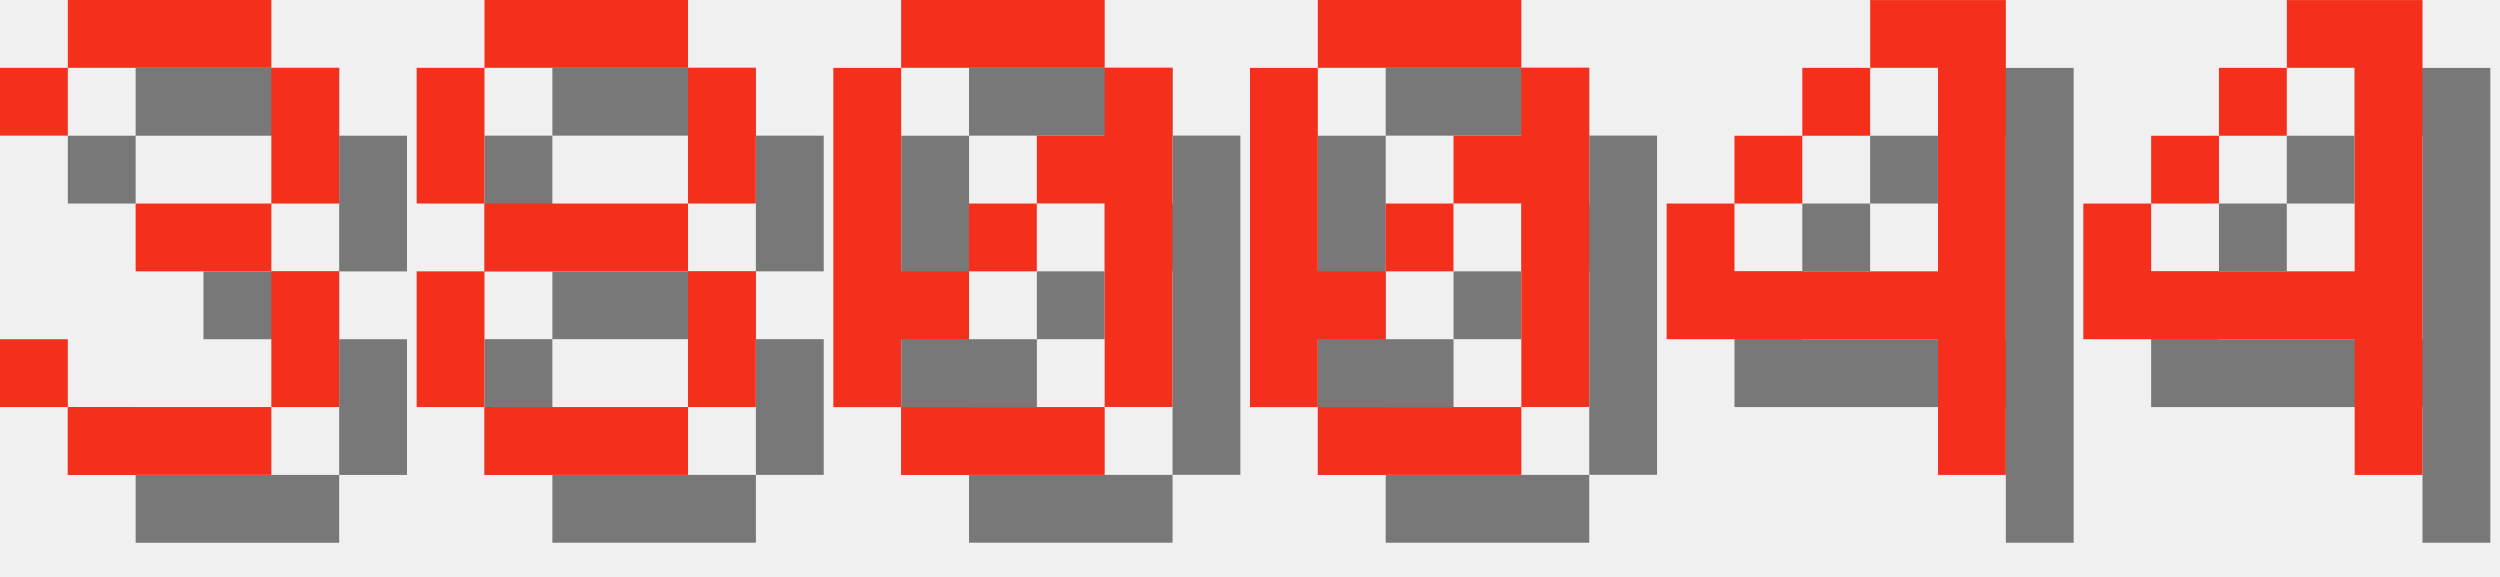
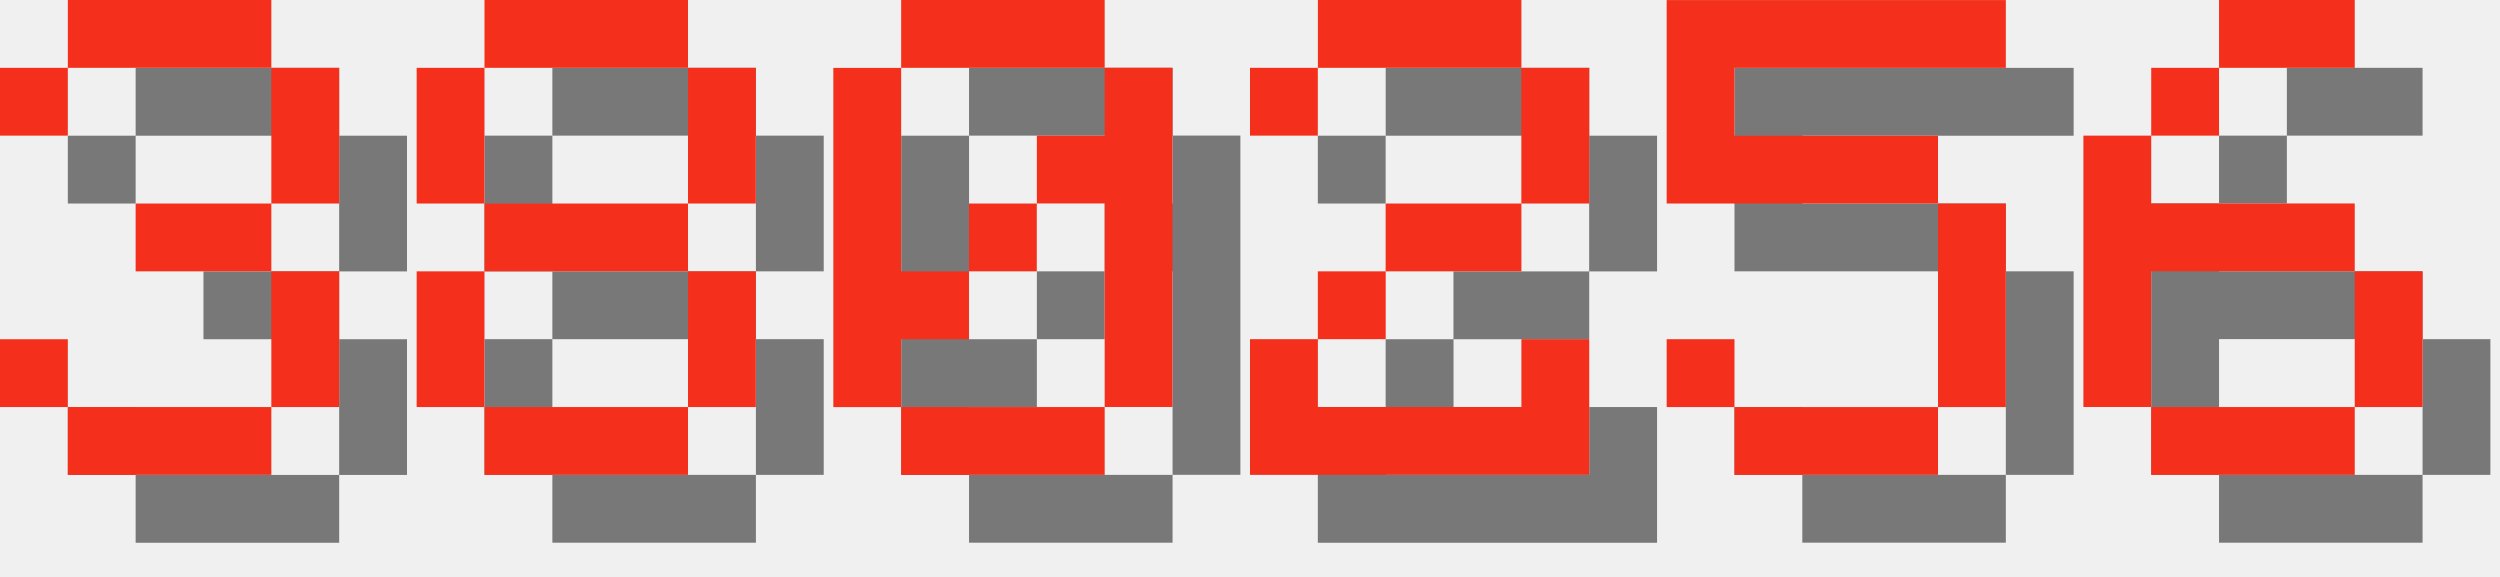
<svg xmlns="http://www.w3.org/2000/svg" version="1.1" width="156.0" height="36">
  <style>
        .text-foreground {
            fill: #F4301C;
        }
        .text-shadow {
            fill: #000000;
            fill-opacity: 0.5;
        }
    </style>
  <g class="digit" id="digit_3" transform="translate(0.0, 0), scale(4)">
    <path id="digit_3_shadow" class="text-shadow" d="m1.058 2.117v1.058h1.058v-1.058h3.175v2.117h-2.117v1.058h2.117v2.117h-3.175v-1.058h-1.058v1.058h1.058v1.058h3.175v-1.058h1.058v-2.117h-1.058v-1.058h1.058v-2.117h-1.058v-1.058h-3.175v1.058h-1.058z" fill-opacity=".5" style="paint-order:stroke fill markers" />
    <path id="digit_3_fg" class="text-foreground" d="m0 1.058v1.058h1.058v-1.058h3.175v2.117h-2.117v1.058h2.117v2.117h-3.175v-1.058h-1.058v1.058h1.058v1.058h3.175v-1.058h1.058v-2.117h-1.058v-1.058h1.058v-2.117h-1.058v-1.058h-3.175v1.058h-1.058z" fill="#fff" style="paint-order:stroke fill markers" />
  </g>
  <g class="digit" id="digit_8" transform="translate(26.0, 0), scale(4)">
    <path id="digit_8_shadow" class="text-shadow" d="m2.117 1.058v1.058h3.175v-1.058h-3.175zm3.175 1.058v2.117h1.058v-2.117h-1.058zm0 2.117h-3.175v1.058h3.175v-1.058zm0 1.058v2.117h1.058v-2.117h-1.058zm0 2.117h-3.175v1.058h3.175v-1.058zm-3.175 0v-2.117h-1.058v2.117h1.058zm0-3.175v-2.117h-1.058v2.117h1.058z" fill-opacity=".5" style="paint-order:stroke fill markers" />
    <path id="digit_8_fg" class="text-foreground" d="m1.058 0v1.058h3.175v-1.058h-3.175zm3.175 1.058v2.117h1.058v-2.117h-1.058zm0 2.117h-3.175v1.058h3.175v-1.058zm0 1.058v2.117h1.058v-2.117h-1.058zm0 2.117h-3.175v1.058h3.175v-1.058zm-3.175 0v-2.117h-1.058v2.117h1.058zm0-3.175v-2.117h-1.058v2.117h1.058z" fill="#fff" style="paint-order:stroke fill markers" />
  </g>
  <g class="digit" id="digit_0" transform="translate(52.0, 0), scale(4)">
    <path id="digit_0_shadow" class="text-shadow" d="m2.117 1.058v1.058h3.175v-1.058h-3.175zm3.175 1.058v1.058h-1.058v1.058h1.058v3.175h1.058v-5.292h-1.058zm0 5.292h-3.175v1.058h3.175v-1.058zm-3.175 0v-1.058h1.058v-1.058h-1.058v-3.175h-1.058v5.292h1.058zm1.058-2.117h1.058v-1.058h-1.058v1.058z" fill-opacity=".5" style="paint-order:stroke fill markers" />
    <path id="digit_0_fg" class="text-foreground" d="m1.058 0v1.058h3.175v-1.058h-3.175zm3.175 1.058v1.058h-1.058v1.058h1.058v3.175h1.058v-5.292h-1.058zm0 5.292h-3.175v1.058h3.175v-1.058zm-3.175 0v-1.058h1.058v-1.058h-1.058v-3.175h-1.058v5.292h1.058zm1.058-2.117h1.058v-1.058h-1.058v1.058z" fill="#fff" style="paint-order:stroke fill markers" />
  </g>
-   <g class="digit" id="digit_0" transform="translate(78.0, 0), scale(4)">
-     <path id="digit_0_shadow" class="text-shadow" d="m2.117 1.058v1.058h3.175v-1.058h-3.175zm3.175 1.058v1.058h-1.058v1.058h1.058v3.175h1.058v-5.292h-1.058zm0 5.292h-3.175v1.058h3.175v-1.058zm-3.175 0v-1.058h1.058v-1.058h-1.058v-3.175h-1.058v5.292h1.058zm1.058-2.117h1.058v-1.058h-1.058v1.058z" fill-opacity=".5" style="paint-order:stroke fill markers" />
-     <path id="digit_0_fg" class="text-foreground" d="m1.058 0v1.058h3.175v-1.058h-3.175zm3.175 1.058v1.058h-1.058v1.058h1.058v3.175h1.058v-5.292h-1.058zm0 5.292h-3.175v1.058h3.175v-1.058zm-3.175 0v-1.058h1.058v-1.058h-1.058v-3.175h-1.058v5.292h1.058zm1.058-2.117h1.058v-1.058h-1.058v1.058z" fill="#fff" style="paint-order:stroke fill markers" />
+   <g class="digit" id="digit_2" transform="translate(78.0, 0), scale(4)">
+     <path id="digit_2_shadow" class="text-shadow" d="m1.058 2.117v1.058h1.058v-1.058h3.175v2.117h-2.117v1.058h-1.058v1.058h-1.058v2.117h5.292v-2.117h-1.058v1.058h-3.175v-1.058h1.058v-1.058h2.117v-1.058h1.058v-2.117h-1.058v-1.058h-3.175v1.058h-1.058z" fill-opacity=".5" style="paint-order:stroke fill markers" />
+     <path id="digit_2_fg" class="text-foreground" d="m0 1.058v1.058h1.058v-1.058h3.175v2.117h-2.117v1.058h-1.058v1.058h-1.058v2.117h5.292v-2.117h-1.058v1.058h-3.175v-1.058h1.058v-1.058h2.117v-1.058h1.058v-2.117h-1.058v-1.058h-3.175v1.058h-1.058z" fill="#fff" style="paint-order:stroke fill markers" />
  </g>
-   <g class="digit" id="digit_4" transform="translate(104.0, 0), scale(4)">
-     <path id="digit_4_shadow" class="text-shadow" d="m4.233 1.058v1.058h1.058v3.175h-3.175v-1.058h-1.058v2.117h4.233v2.117h1.058v-7.408h-2.117zm-2.117 3.175h1.058v-1.058h-1.058v1.058zm1.058-1.058h1.058v-1.058h-1.058v1.058z" fill-opacity=".5" style="paint-order:stroke fill markers" />
-     <path id="digit_4_fg" class="text-foreground" d="m3.175 0v1.058h1.058v3.175h-3.175v-1.058h-1.058v2.117h4.233v2.117h1.058v-7.408h-2.117zm-2.117 3.175h1.058v-1.058h-1.058v1.058zm1.058-1.058h1.058v-1.058h-1.058v1.058z" fill="#fff" style="paint-order:stroke fill markers" />
+   <g class="digit" id="digit_5" transform="translate(104.0, 0), scale(4)">
+     <path id="digit_5_shadow" class="text-shadow" d="m1.058 1.058v3.175h4.233v3.175h-3.175v-1.058h-1.058v1.058h1.058v1.058h3.175v-1.058h1.058v-3.175h-1.058v-1.058h-3.175v-1.058h4.233v-1.058h-5.292z" fill-opacity=".5" style="paint-order:stroke fill markers" />
+     <path id="digit_5_fg" class="text-foreground" d="m0 0v3.175h4.233v3.175h-3.175v-1.058h-1.058v1.058h1.058v1.058h3.175v-1.058h1.058v-3.175h-1.058v-1.058h-3.175v-1.058h4.233v-1.058h-5.292z" fill="#fff" style="paint-order:stroke fill markers" />
  </g>
-   <g class="digit" id="digit_4" transform="translate(130.0, 0), scale(4)">
-     <path id="digit_4_shadow" class="text-shadow" d="m4.233 1.058v1.058h1.058v3.175h-3.175v-1.058h-1.058v2.117h4.233v2.117h1.058v-7.408h-2.117zm-2.117 3.175h1.058v-1.058h-1.058v1.058zm1.058-1.058h1.058v-1.058h-1.058v1.058z" fill-opacity=".5" style="paint-order:stroke fill markers" />
-     <path id="digit_4_fg" class="text-foreground" d="m3.175 0v1.058h1.058v3.175h-3.175v-1.058h-1.058v2.117h4.233v2.117h1.058v-7.408h-2.117zm-2.117 3.175h1.058v-1.058h-1.058v1.058zm1.058-1.058h1.058v-1.058h-1.058v1.058z" fill="#fff" style="paint-order:stroke fill markers" />
+   <g class="digit" id="digit_6" transform="translate(130.0, 0), scale(4)">
+     <path id="digit_6_shadow" class="text-shadow" d="m3.175 1.058v1.058h2.117v-1.058h-2.117zm0 1.058h-1.058v1.058h1.058v-1.058zm-1.058 1.058h-1.058v4.233h1.058v-2.117h3.175v-1.058h-3.175v-1.058zm3.175 2.117v2.117h1.058v-2.117h-1.058zm0 2.117h-3.175v1.058h3.175v-1.058z" fill-opacity=".5" style="paint-order:stroke fill markers" />
+     <path id="digit_6_fg" class="text-foreground" d="m2.117 0v1.058h2.117v-1.058h-2.117zm0 1.058h-1.058v1.058h1.058v-1.058zm-1.058 1.058h-1.058v4.233h1.058v-2.117h3.175v-1.058h-3.175v-1.058zm3.175 2.117v2.117h1.058v-2.117h-1.058zm0 2.117h-3.175v1.058h3.175v-1.058z" fill="#fff" style="paint-order:stroke fill markers" />
  </g>
</svg>
